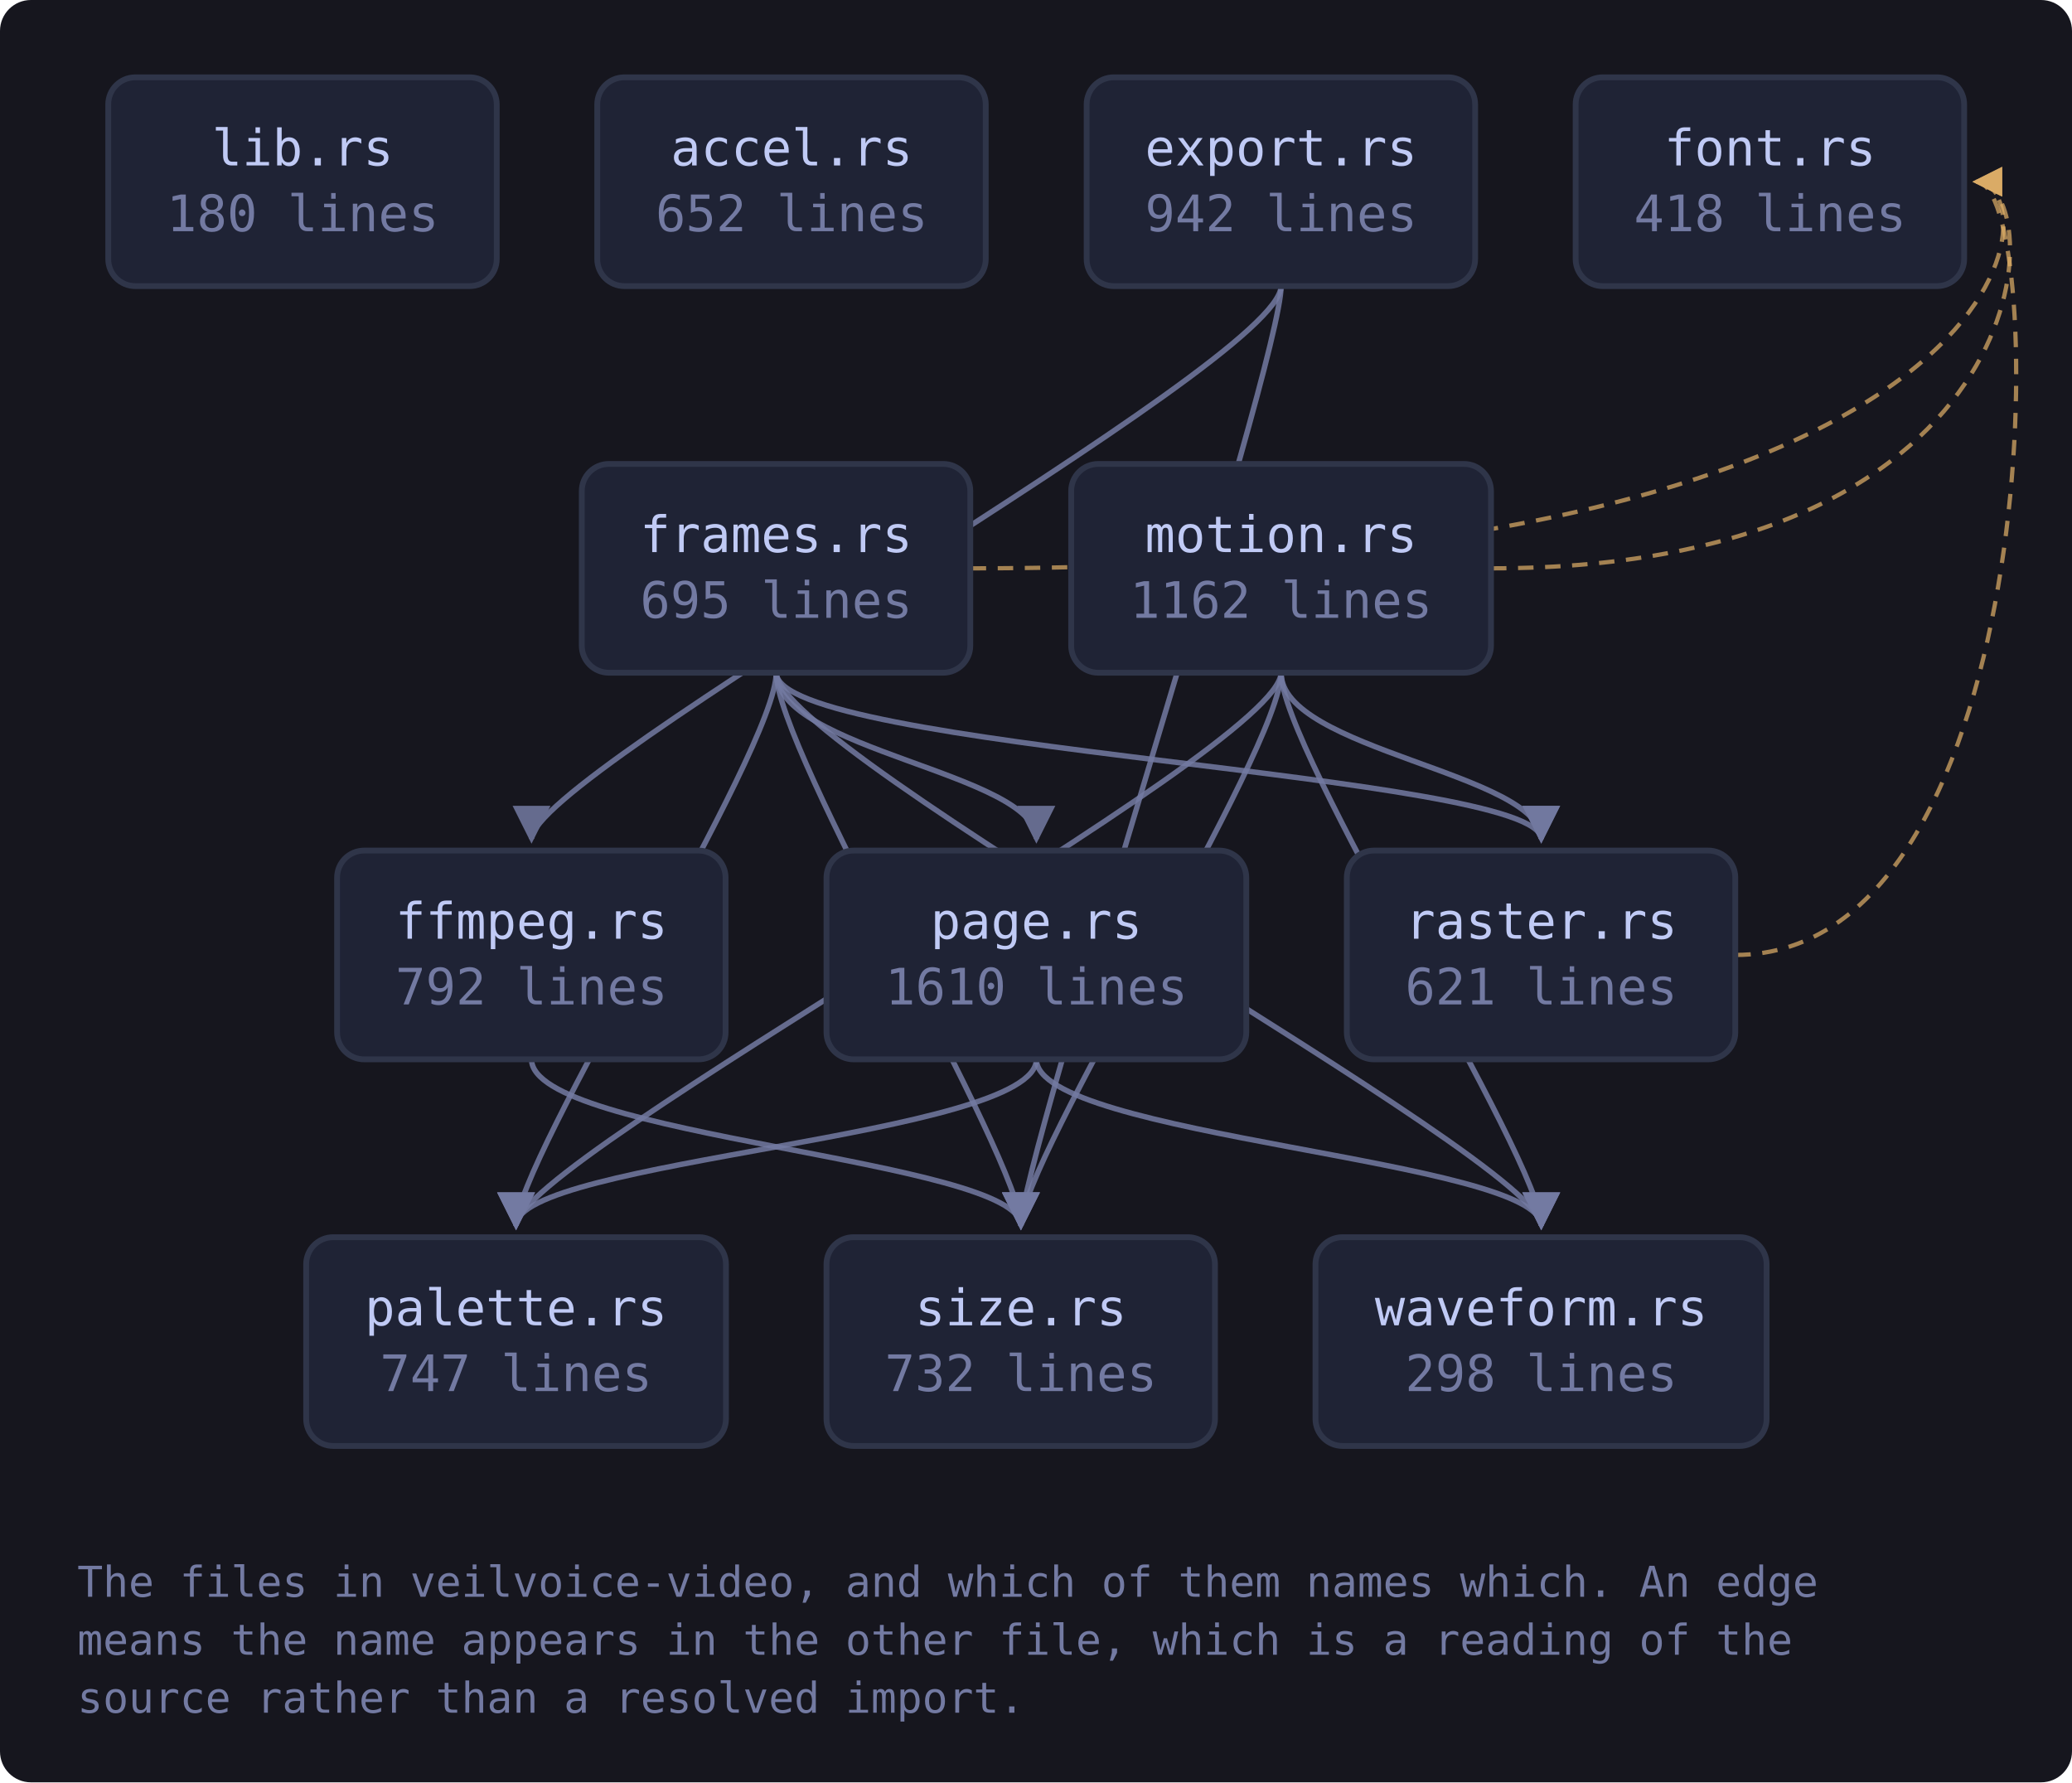
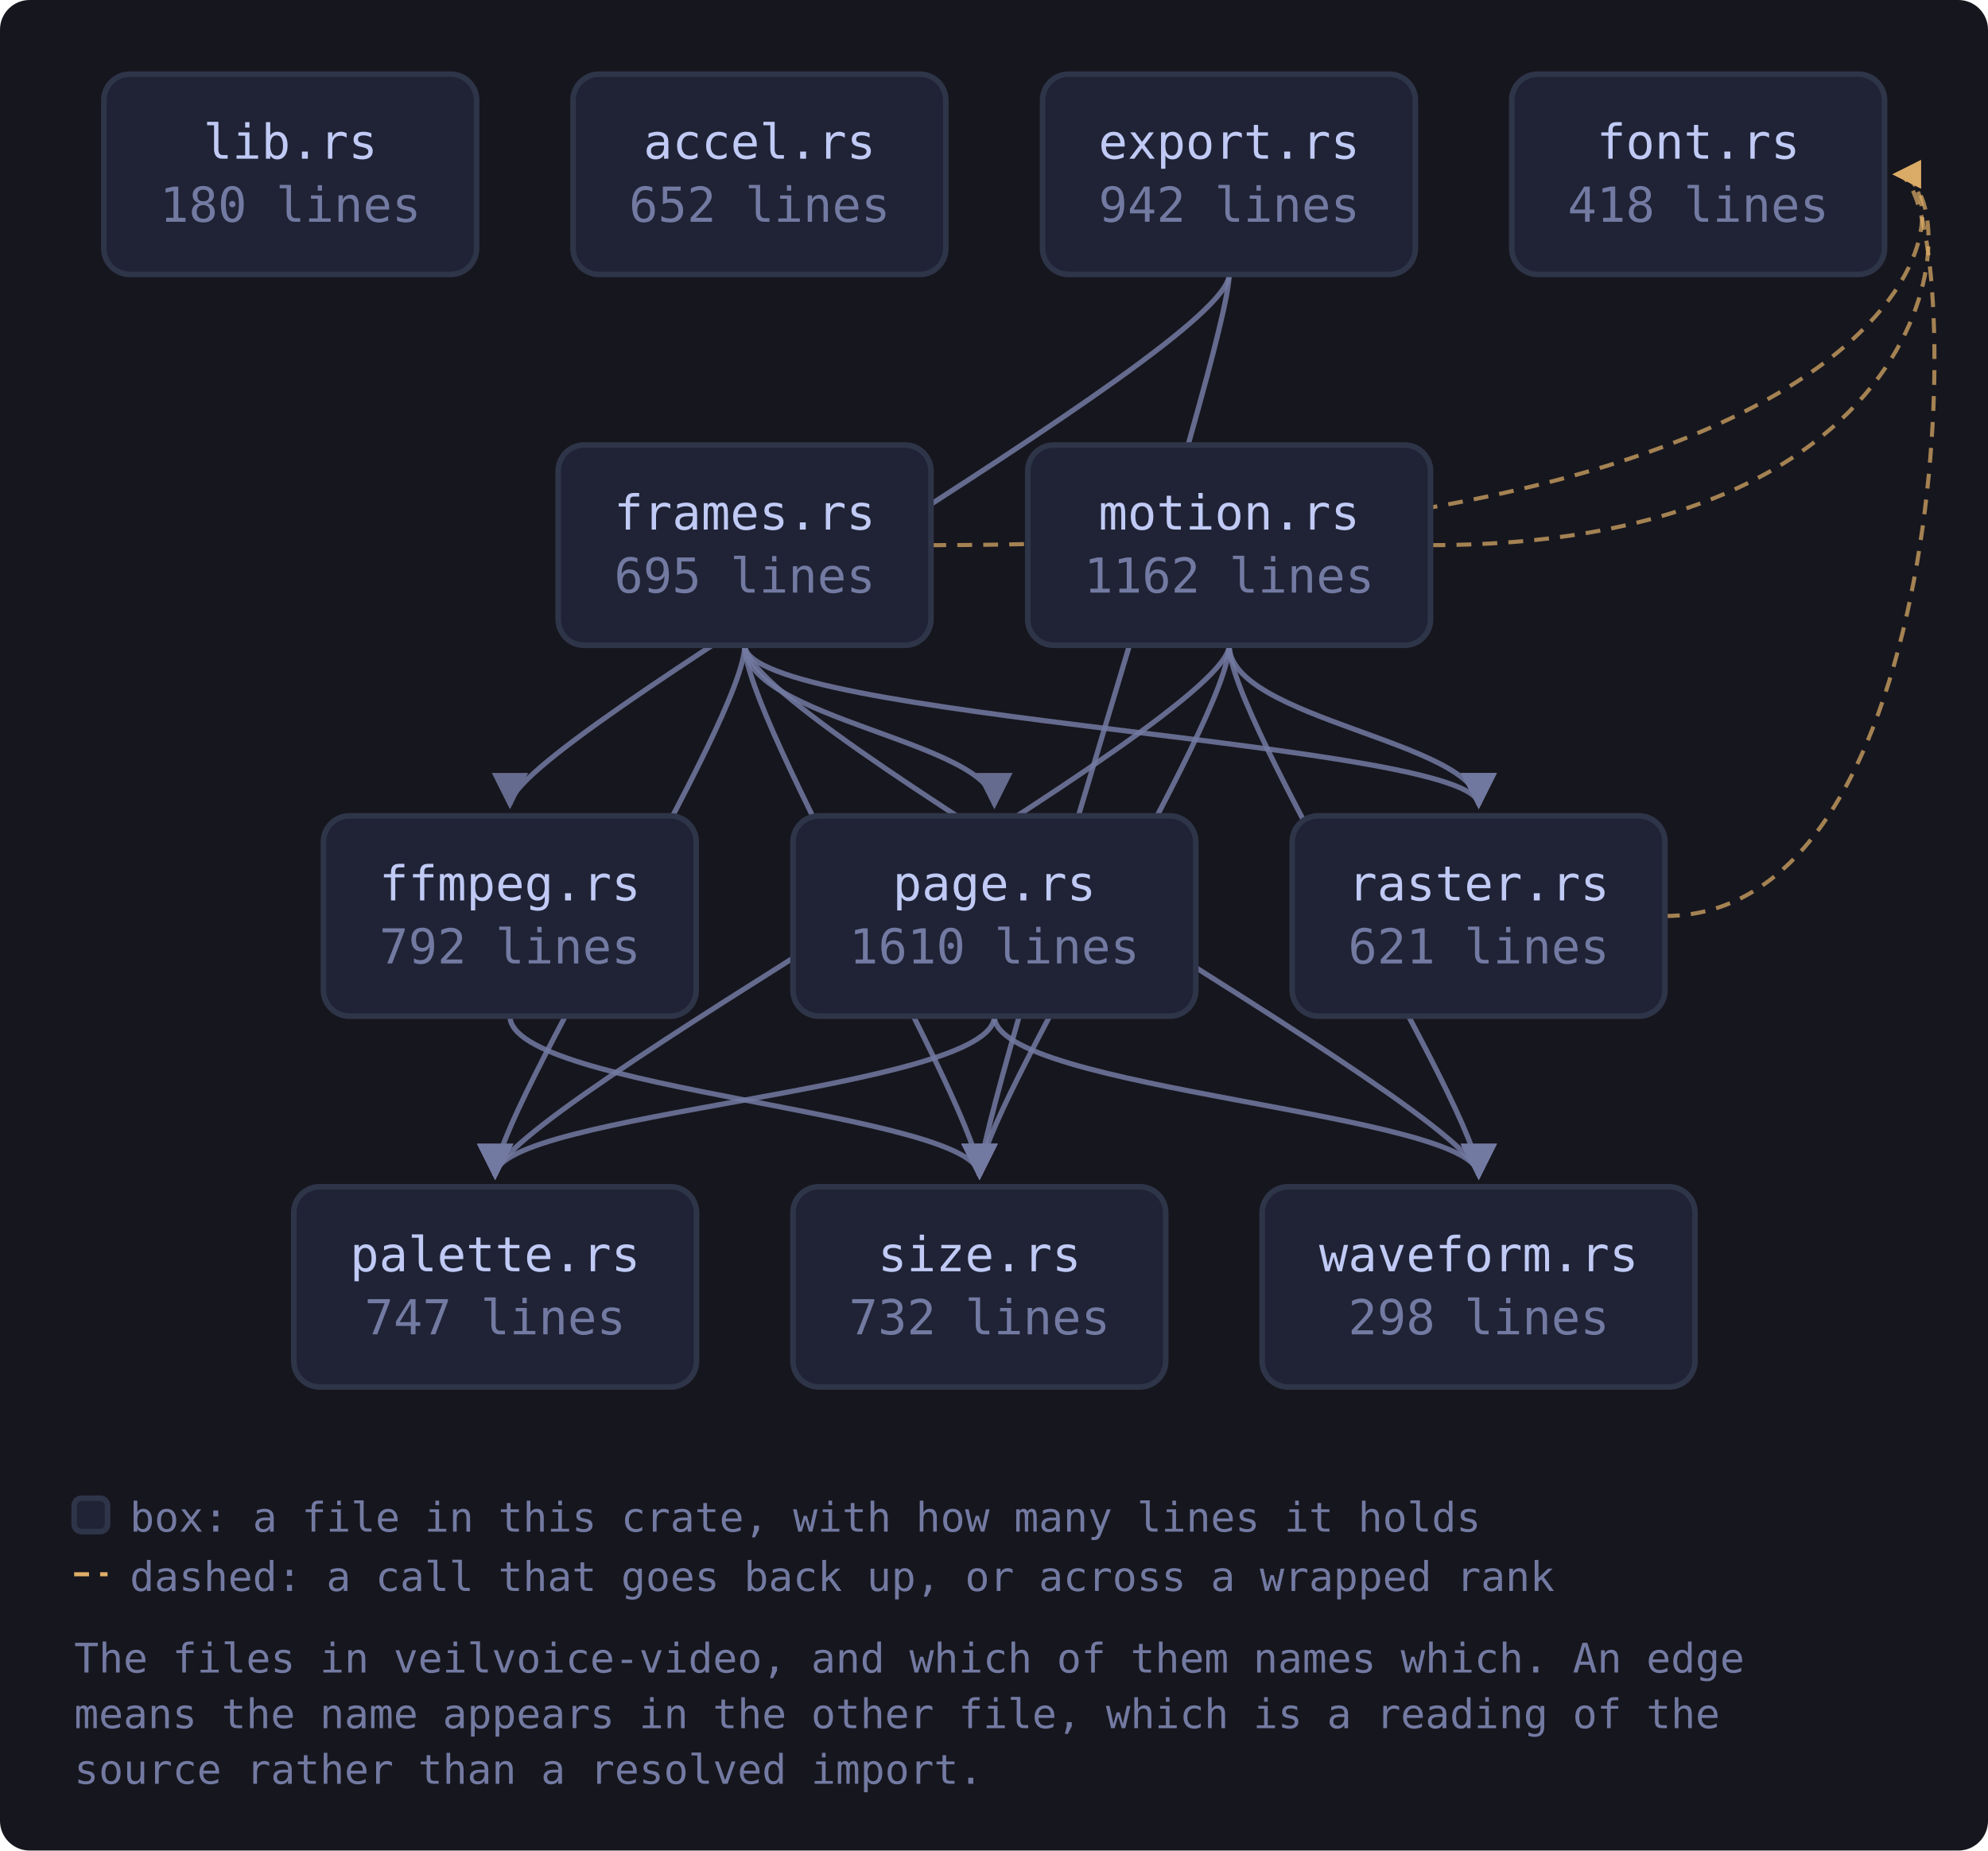
- <svg xmlns="http://www.w3.org/2000/svg" viewBox="0 0 536 461" width="536" height="461" style="max-width:100%;height:auto" role="img" aria-label="flowchart">
+ <svg xmlns="http://www.w3.org/2000/svg" viewBox="0 0 536 499" width="536" height="499" style="max-width:100%;height:auto" role="img" aria-label="flowchart">
  <defs>
    <marker id="a-muted" viewBox="0 0 8 8" refX="7" refY="4" markerWidth="7" markerHeight="7" orient="auto-start-reverse">
      <path d="M0 0 L8 4 L0 8 z" fill="var(--muted, #737aa2)" />
    </marker>
    <marker id="a-warn" viewBox="0 0 8 8" refX="7" refY="4" markerWidth="7" markerHeight="7" orient="auto-start-reverse">
      <path d="M0 0 L8 4 L0 8 z" fill="var(--warn, #e0af68)" />
    </marker>
    <marker id="a-accent" viewBox="0 0 8 8" refX="7" refY="4" markerWidth="7" markerHeight="7" orient="auto-start-reverse">
      <path d="M0 0 L8 4 L0 8 z" fill="var(--accent, #7aa2f7)" />
    </marker>
    <marker id="a-cyan" viewBox="0 0 8 8" refX="7" refY="4" markerWidth="7" markerHeight="7" orient="auto-start-reverse">
      <path d="M0 0 L8 4 L0 8 z" fill="var(--cyan, #7dcfff)" />
    </marker>
    <marker id="a-accent-2" viewBox="0 0 8 8" refX="7" refY="4" markerWidth="7" markerHeight="7" orient="auto-start-reverse">
      <path d="M0 0 L8 4 L0 8 z" fill="var(--accent-2, #bb9af7)" />
    </marker>
  </defs>
-   <rect x="0" y="0" width="536" height="461" fill="var(--bg-inset, #16161e)" rx="8" />
+   <rect x="0" y="0" width="536" height="499" fill="var(--bg-inset, #16161e)" rx="8" />
  <path d="M331.4 74.0 C 331.4 94.0, 137.5 200.0, 137.5 217.0" fill="none" stroke="var(--muted, #737aa2)" stroke-width="1.4" opacity="0.85" marker-end="url(#a-muted)" />
  <path d="M331.4 74.0 C 331.4 94.0, 264.1 300.0, 264.1 317.0" fill="none" stroke="var(--muted, #737aa2)" stroke-width="1.4" opacity="0.85" marker-end="url(#a-muted)" />
  <path d="M137.5 274.0 C 137.5 294.0, 264.1 300.0, 264.1 317.0" fill="none" stroke="var(--muted, #737aa2)" stroke-width="1.4" opacity="0.85" marker-end="url(#a-muted)" />
  <path d="M251.1 147.0 C 530.2 147.0, 530.2 47.0, 511.2 47.0" fill="none" stroke="var(--warn, #e0af68)" stroke-width="1.1" opacity="0.7" stroke-dasharray="4 3" marker-end="url(#a-warn)" />
  <path d="M200.8 174.0 C 200.8 194.0, 268.1 200.0, 268.1 217.0" fill="none" stroke="var(--muted, #737aa2)" stroke-width="1.4" opacity="0.85" marker-end="url(#a-muted)" />
  <path d="M200.8 174.0 C 200.8 194.0, 133.5 300.0, 133.5 317.0" fill="none" stroke="var(--muted, #737aa2)" stroke-width="1.4" opacity="0.85" marker-end="url(#a-muted)" />
  <path d="M200.8 174.0 C 200.8 194.0, 398.7 200.0, 398.7 217.0" fill="none" stroke="var(--muted, #737aa2)" stroke-width="1.4" opacity="0.85" marker-end="url(#a-muted)" />
  <path d="M200.8 174.0 C 200.8 194.0, 264.1 300.0, 264.1 317.0" fill="none" stroke="var(--muted, #737aa2)" stroke-width="1.4" opacity="0.85" marker-end="url(#a-muted)" />
  <path d="M200.8 174.0 C 200.8 194.0, 398.7 300.0, 398.7 317.0" fill="none" stroke="var(--muted, #737aa2)" stroke-width="1.4" opacity="0.85" marker-end="url(#a-muted)" />
  <path d="M385.7 147.0 C 530.2 147.0, 530.2 47.0, 511.2 47.0" fill="none" stroke="var(--warn, #e0af68)" stroke-width="1.1" opacity="0.7" stroke-dasharray="4 3" marker-end="url(#a-warn)" />
  <path d="M331.4 174.0 C 331.4 194.0, 133.5 300.0, 133.5 317.0" fill="none" stroke="var(--muted, #737aa2)" stroke-width="1.4" opacity="0.85" marker-end="url(#a-muted)" />
  <path d="M331.4 174.0 C 331.4 194.0, 398.7 200.0, 398.7 217.0" fill="none" stroke="var(--muted, #737aa2)" stroke-width="1.4" opacity="0.85" marker-end="url(#a-muted)" />
  <path d="M331.4 174.0 C 331.4 194.0, 264.1 300.0, 264.1 317.0" fill="none" stroke="var(--muted, #737aa2)" stroke-width="1.4" opacity="0.85" marker-end="url(#a-muted)" />
  <path d="M331.4 174.0 C 331.4 194.0, 398.7 300.0, 398.7 317.0" fill="none" stroke="var(--muted, #737aa2)" stroke-width="1.4" opacity="0.85" marker-end="url(#a-muted)" />
  <path d="M268.1 274.0 C 268.1 294.0, 133.5 300.0, 133.5 317.0" fill="none" stroke="var(--muted, #737aa2)" stroke-width="1.4" opacity="0.85" marker-end="url(#a-muted)" />
  <path d="M268.1 274.0 C 268.1 294.0, 398.7 300.0, 398.7 317.0" fill="none" stroke="var(--muted, #737aa2)" stroke-width="1.4" opacity="0.85" marker-end="url(#a-muted)" />
  <path d="M448.9 247.0 C 530.2 247.0, 530.2 47.0, 511.2 47.0" fill="none" stroke="var(--warn, #e0af68)" stroke-width="1.1" opacity="0.7" stroke-dasharray="4 3" marker-end="url(#a-warn)" />
  <a href="https://github.com/tilas01/veilvoice/blob/main/crates/veilvoice-video/src/lib.rs" target="_blank" rel="noopener noreferrer">
    <rect x="28.0" y="20.0" width="100.5" height="54.0" rx="7" fill="var(--bg-soft, #1f2335)" stroke="var(--border, #2f3549)" stroke-width="1.5" />
    <text x="78.3" y="42.8" font-family="ui-monospace, SFMono-Regular, Menlo, Consolas, monospace" font-size="13" fill="var(--fg, #c0caf5)" text-anchor="middle">lib.rs</text>
    <text x="78.3" y="59.8" font-family="ui-monospace, SFMono-Regular, Menlo, Consolas, monospace" font-size="13" fill="var(--muted, #737aa2)" text-anchor="middle">180 lines</text>
  </a>
  <a href="https://github.com/tilas01/veilvoice/blob/main/crates/veilvoice-video/src/accel.rs" target="_blank" rel="noopener noreferrer">
    <rect x="154.5" y="20.0" width="100.5" height="54.0" rx="7" fill="var(--bg-soft, #1f2335)" stroke="var(--border, #2f3549)" stroke-width="1.5" />
    <text x="204.8" y="42.8" font-family="ui-monospace, SFMono-Regular, Menlo, Consolas, monospace" font-size="13" fill="var(--fg, #c0caf5)" text-anchor="middle">accel.rs</text>
    <text x="204.8" y="59.8" font-family="ui-monospace, SFMono-Regular, Menlo, Consolas, monospace" font-size="13" fill="var(--muted, #737aa2)" text-anchor="middle">652 lines</text>
  </a>
  <a href="https://github.com/tilas01/veilvoice/blob/main/crates/veilvoice-video/src/export.rs" target="_blank" rel="noopener noreferrer">
    <rect x="281.1" y="20.0" width="100.5" height="54.0" rx="7" fill="var(--bg-soft, #1f2335)" stroke="var(--border, #2f3549)" stroke-width="1.5" />
    <text x="331.4" y="42.8" font-family="ui-monospace, SFMono-Regular, Menlo, Consolas, monospace" font-size="13" fill="var(--fg, #c0caf5)" text-anchor="middle">export.rs</text>
    <text x="331.4" y="59.8" font-family="ui-monospace, SFMono-Regular, Menlo, Consolas, monospace" font-size="13" fill="var(--muted, #737aa2)" text-anchor="middle">942 lines</text>
  </a>
  <a href="https://github.com/tilas01/veilvoice/blob/main/crates/veilvoice-video/src/ffmpeg.rs" target="_blank" rel="noopener noreferrer">
    <rect x="87.2" y="220.0" width="100.5" height="54.0" rx="7" fill="var(--bg-soft, #1f2335)" stroke="var(--border, #2f3549)" stroke-width="1.5" />
    <text x="137.5" y="242.8" font-family="ui-monospace, SFMono-Regular, Menlo, Consolas, monospace" font-size="13" fill="var(--fg, #c0caf5)" text-anchor="middle">ffmpeg.rs</text>
    <text x="137.5" y="259.8" font-family="ui-monospace, SFMono-Regular, Menlo, Consolas, monospace" font-size="13" fill="var(--muted, #737aa2)" text-anchor="middle">792 lines</text>
  </a>
  <a href="https://github.com/tilas01/veilvoice/blob/main/crates/veilvoice-video/src/font.rs" target="_blank" rel="noopener noreferrer">
    <rect x="407.6" y="20.0" width="100.5" height="54.0" rx="7" fill="var(--bg-soft, #1f2335)" stroke="var(--border, #2f3549)" stroke-width="1.5" />
    <text x="457.9" y="42.8" font-family="ui-monospace, SFMono-Regular, Menlo, Consolas, monospace" font-size="13" fill="var(--fg, #c0caf5)" text-anchor="middle">font.rs</text>
    <text x="457.9" y="59.8" font-family="ui-monospace, SFMono-Regular, Menlo, Consolas, monospace" font-size="13" fill="var(--muted, #737aa2)" text-anchor="middle">418 lines</text>
  </a>
  <a href="https://github.com/tilas01/veilvoice/blob/main/crates/veilvoice-video/src/frames.rs" target="_blank" rel="noopener noreferrer">
    <rect x="150.5" y="120.0" width="100.5" height="54.0" rx="7" fill="var(--bg-soft, #1f2335)" stroke="var(--border, #2f3549)" stroke-width="1.5" />
    <text x="200.8" y="142.8" font-family="ui-monospace, SFMono-Regular, Menlo, Consolas, monospace" font-size="13" fill="var(--fg, #c0caf5)" text-anchor="middle">frames.rs</text>
    <text x="200.8" y="159.8" font-family="ui-monospace, SFMono-Regular, Menlo, Consolas, monospace" font-size="13" fill="var(--muted, #737aa2)" text-anchor="middle">695 lines</text>
  </a>
  <a href="https://github.com/tilas01/veilvoice/blob/main/crates/veilvoice-video/src/motion.rs" target="_blank" rel="noopener noreferrer">
    <rect x="277.1" y="120.0" width="108.6" height="54.0" rx="7" fill="var(--bg-soft, #1f2335)" stroke="var(--border, #2f3549)" stroke-width="1.5" />
    <text x="331.4" y="142.8" font-family="ui-monospace, SFMono-Regular, Menlo, Consolas, monospace" font-size="13" fill="var(--fg, #c0caf5)" text-anchor="middle">motion.rs</text>
    <text x="331.4" y="159.8" font-family="ui-monospace, SFMono-Regular, Menlo, Consolas, monospace" font-size="13" fill="var(--muted, #737aa2)" text-anchor="middle">1162 lines</text>
  </a>
  <a href="https://github.com/tilas01/veilvoice/blob/main/crates/veilvoice-video/src/page.rs" target="_blank" rel="noopener noreferrer">
    <rect x="213.8" y="220.0" width="108.6" height="54.0" rx="7" fill="var(--bg-soft, #1f2335)" stroke="var(--border, #2f3549)" stroke-width="1.5" />
    <text x="268.1" y="242.8" font-family="ui-monospace, SFMono-Regular, Menlo, Consolas, monospace" font-size="13" fill="var(--fg, #c0caf5)" text-anchor="middle">page.rs</text>
    <text x="268.1" y="259.8" font-family="ui-monospace, SFMono-Regular, Menlo, Consolas, monospace" font-size="13" fill="var(--muted, #737aa2)" text-anchor="middle">1610 lines</text>
  </a>
  <a href="https://github.com/tilas01/veilvoice/blob/main/crates/veilvoice-video/src/palette.rs" target="_blank" rel="noopener noreferrer">
    <rect x="79.2" y="320.0" width="108.6" height="54.0" rx="7" fill="var(--bg-soft, #1f2335)" stroke="var(--border, #2f3549)" stroke-width="1.5" />
    <text x="133.5" y="342.8" font-family="ui-monospace, SFMono-Regular, Menlo, Consolas, monospace" font-size="13" fill="var(--fg, #c0caf5)" text-anchor="middle">palette.rs</text>
    <text x="133.5" y="359.8" font-family="ui-monospace, SFMono-Regular, Menlo, Consolas, monospace" font-size="13" fill="var(--muted, #737aa2)" text-anchor="middle">747 lines</text>
  </a>
  <a href="https://github.com/tilas01/veilvoice/blob/main/crates/veilvoice-video/src/raster.rs" target="_blank" rel="noopener noreferrer">
    <rect x="348.4" y="220.0" width="100.5" height="54.0" rx="7" fill="var(--bg-soft, #1f2335)" stroke="var(--border, #2f3549)" stroke-width="1.5" />
    <text x="398.7" y="242.8" font-family="ui-monospace, SFMono-Regular, Menlo, Consolas, monospace" font-size="13" fill="var(--fg, #c0caf5)" text-anchor="middle">raster.rs</text>
    <text x="398.7" y="259.8" font-family="ui-monospace, SFMono-Regular, Menlo, Consolas, monospace" font-size="13" fill="var(--muted, #737aa2)" text-anchor="middle">621 lines</text>
  </a>
  <a href="https://github.com/tilas01/veilvoice/blob/main/crates/veilvoice-video/src/size.rs" target="_blank" rel="noopener noreferrer">
    <rect x="213.8" y="320.0" width="100.5" height="54.0" rx="7" fill="var(--bg-soft, #1f2335)" stroke="var(--border, #2f3549)" stroke-width="1.5" />
    <text x="264.1" y="342.8" font-family="ui-monospace, SFMono-Regular, Menlo, Consolas, monospace" font-size="13" fill="var(--fg, #c0caf5)" text-anchor="middle">size.rs</text>
    <text x="264.1" y="359.8" font-family="ui-monospace, SFMono-Regular, Menlo, Consolas, monospace" font-size="13" fill="var(--muted, #737aa2)" text-anchor="middle">732 lines</text>
  </a>
  <a href="https://github.com/tilas01/veilvoice/blob/main/crates/veilvoice-video/src/waveform.rs" target="_blank" rel="noopener noreferrer">
    <rect x="340.3" y="320.0" width="116.7" height="54.0" rx="7" fill="var(--bg-soft, #1f2335)" stroke="var(--border, #2f3549)" stroke-width="1.5" />
    <text x="398.7" y="342.8" font-family="ui-monospace, SFMono-Regular, Menlo, Consolas, monospace" font-size="13" fill="var(--fg, #c0caf5)" text-anchor="middle">waveform.rs</text>
    <text x="398.7" y="359.8" font-family="ui-monospace, SFMono-Regular, Menlo, Consolas, monospace" font-size="13" fill="var(--muted, #737aa2)" text-anchor="middle">298 lines</text>
  </a>
-   <text x="20.0" y="413.0" font-family="ui-monospace, SFMono-Regular, Menlo, Consolas, monospace" font-size="11" fill="var(--muted, #737aa2)">The files in veilvoice-video, and which of them names which. An edge</text>
-   <text x="20.0" y="428.0" font-family="ui-monospace, SFMono-Regular, Menlo, Consolas, monospace" font-size="11" fill="var(--muted, #737aa2)">means the name appears in the other file, which is a reading of the</text>
-   <text x="20.0" y="443.0" font-family="ui-monospace, SFMono-Regular, Menlo, Consolas, monospace" font-size="11" fill="var(--muted, #737aa2)">source rather than a resolved import.</text>
+   <rect x="20.0" y="404.0" width="9" height="9" rx="2" fill="var(--bg-soft, #1f2335)" stroke="var(--border, #2f3549)" stroke-width="1.5" />
+   <text x="35.0" y="413.0" font-family="ui-monospace, SFMono-Regular, Menlo, Consolas, monospace" font-size="11" fill="var(--muted, #737aa2)">box: a file in this crate, with how many lines it holds</text>
+   <path d="M20.0 424.5 L29.0 424.5" stroke="var(--warn, #e0af68)" stroke-width="1.1" stroke-dasharray="4 3" />
+   <text x="35.0" y="429.0" font-family="ui-monospace, SFMono-Regular, Menlo, Consolas, monospace" font-size="11" fill="var(--muted, #737aa2)">dashed: a call that goes back up, or across a wrapped rank</text>
+   <text x="20.0" y="451.0" font-family="ui-monospace, SFMono-Regular, Menlo, Consolas, monospace" font-size="11" fill="var(--muted, #737aa2)">The files in veilvoice-video, and which of them names which. An edge</text>
+   <text x="20.0" y="466.0" font-family="ui-monospace, SFMono-Regular, Menlo, Consolas, monospace" font-size="11" fill="var(--muted, #737aa2)">means the name appears in the other file, which is a reading of the</text>
+   <text x="20.0" y="481.0" font-family="ui-monospace, SFMono-Regular, Menlo, Consolas, monospace" font-size="11" fill="var(--muted, #737aa2)">source rather than a resolved import.</text>
</svg>
